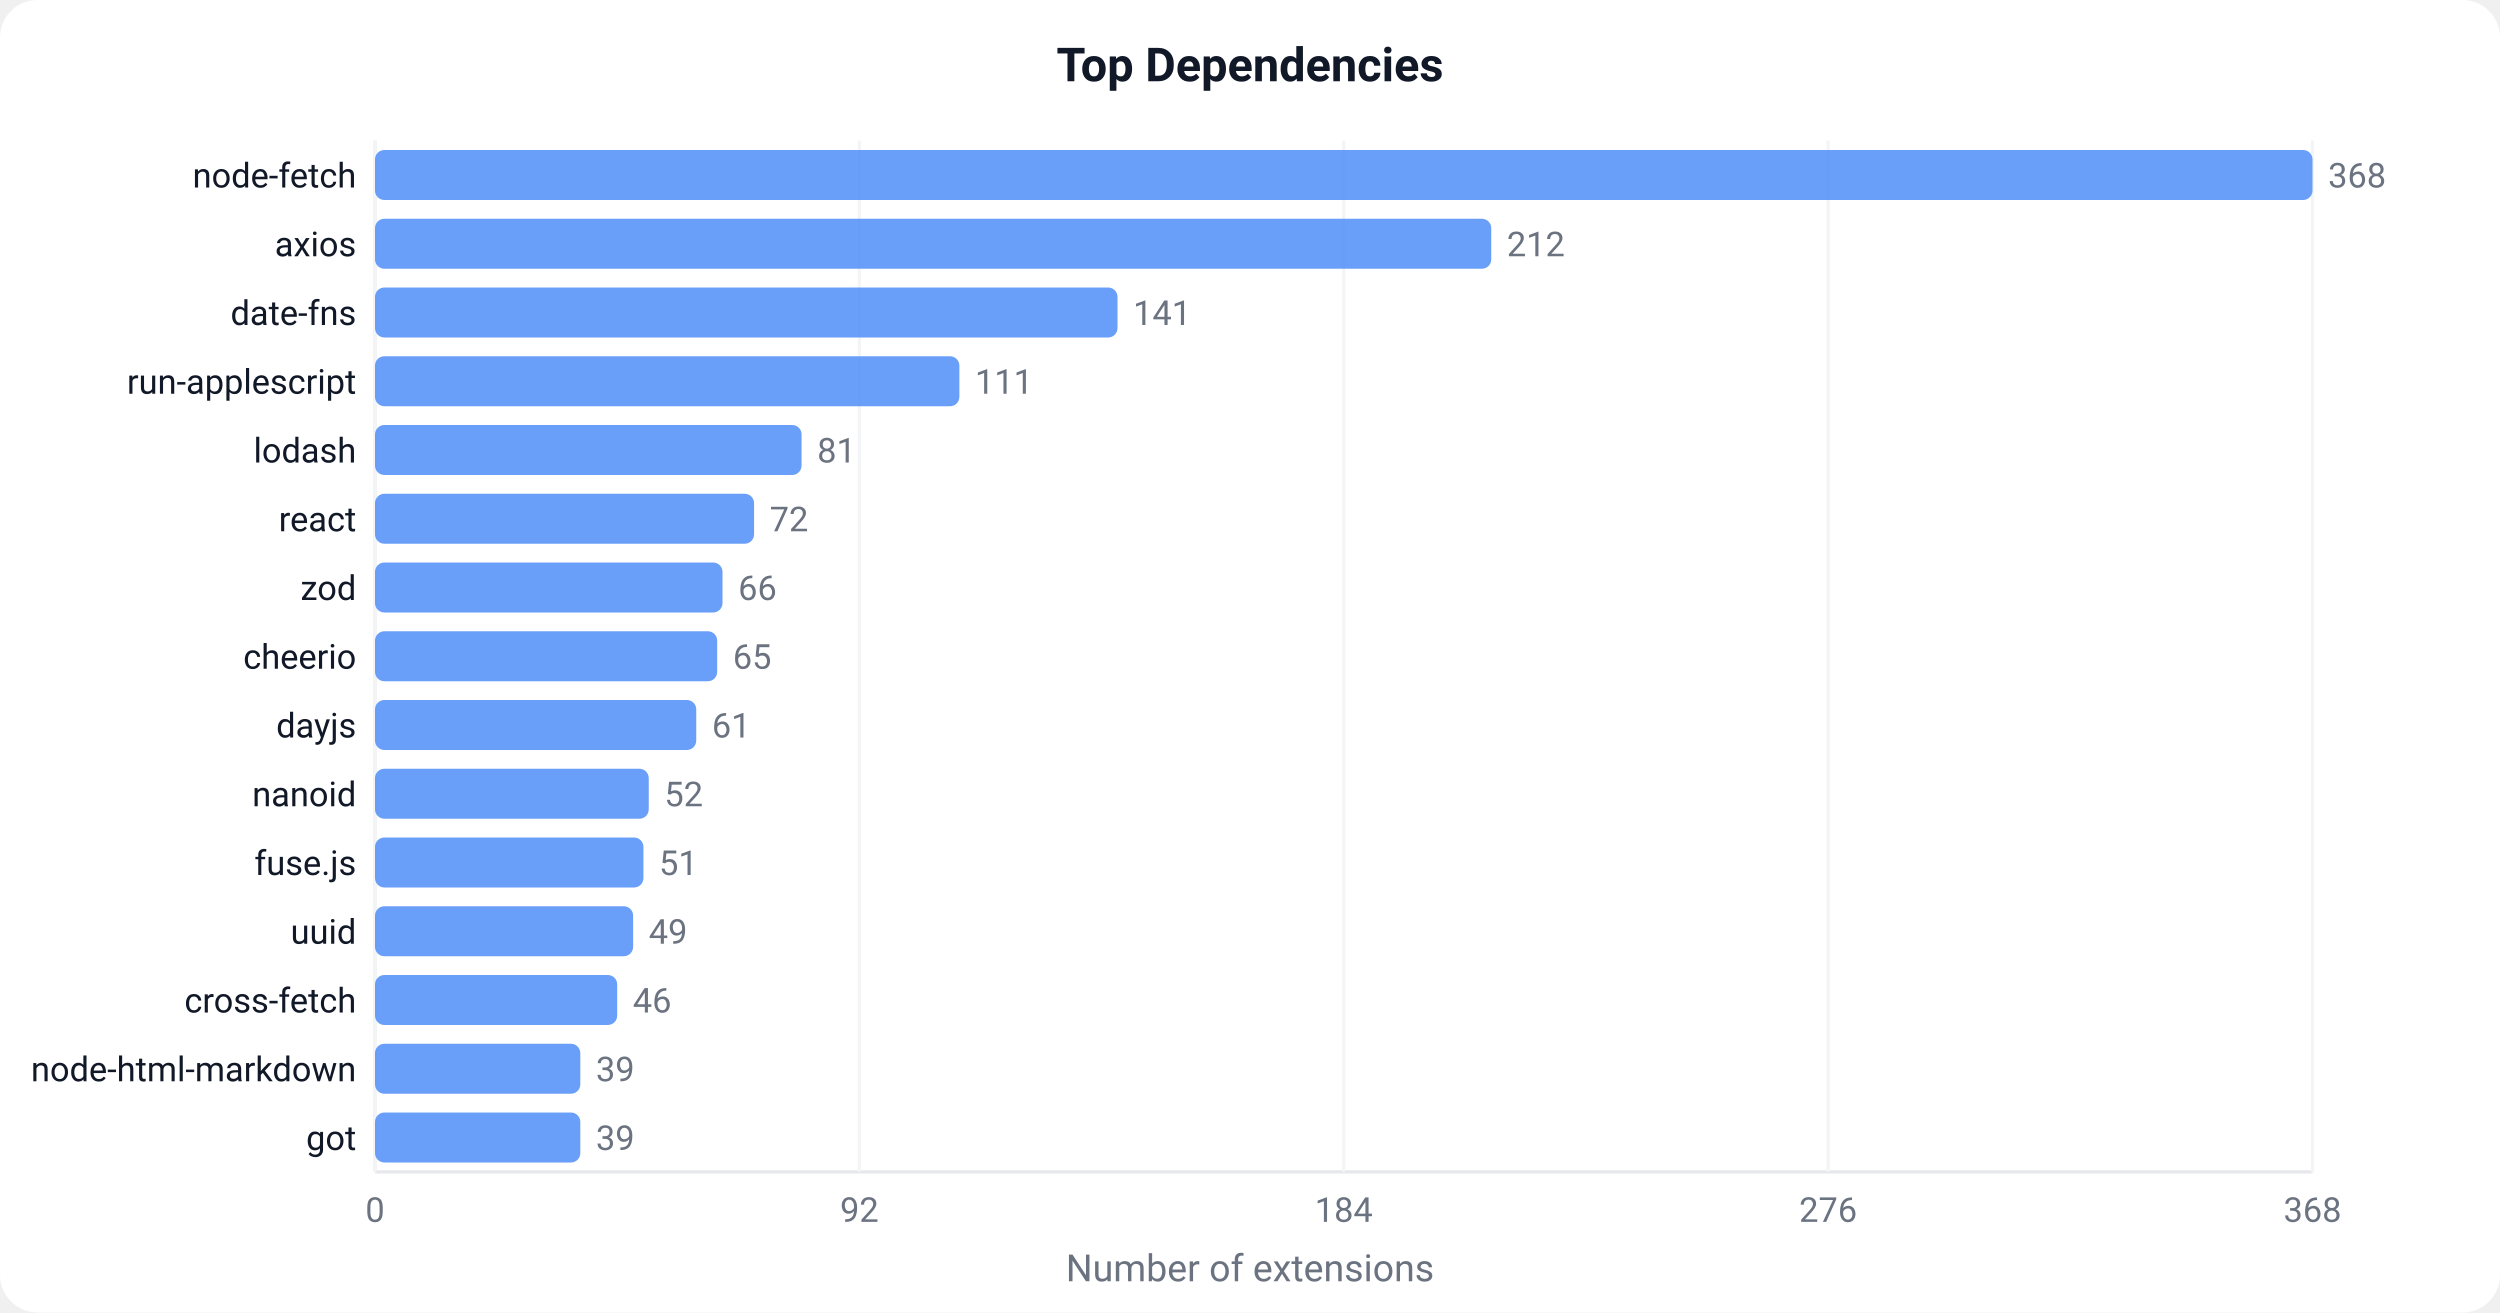
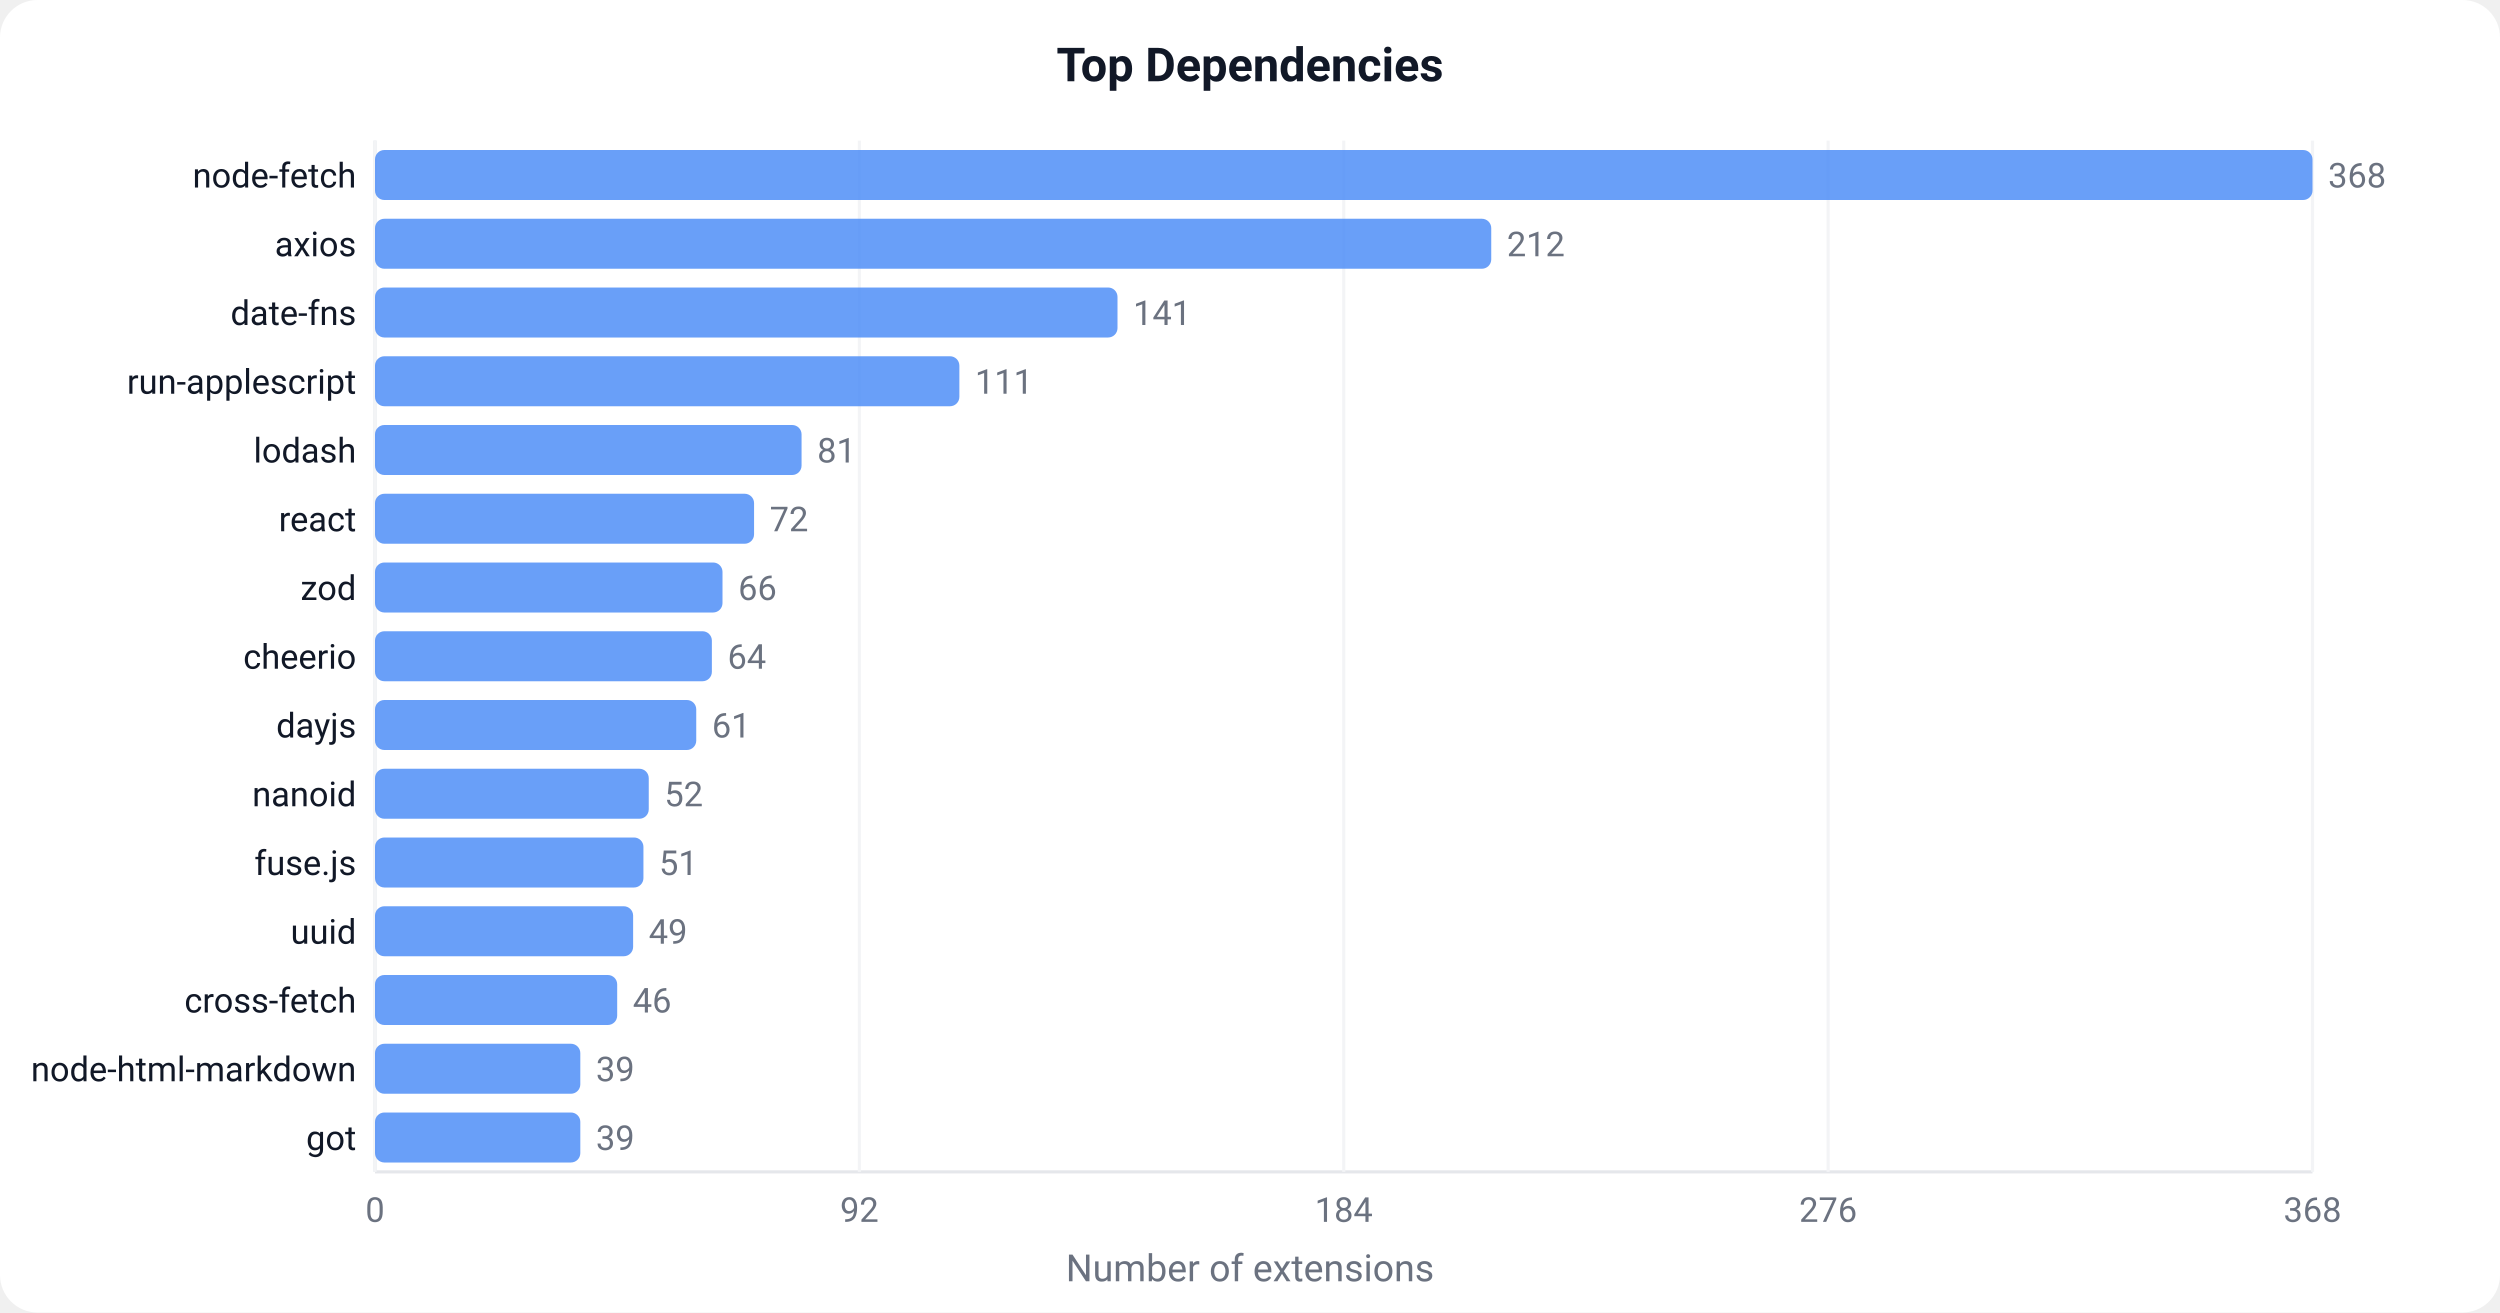
<svg xmlns="http://www.w3.org/2000/svg" width="800" height="420" viewBox="0 0 800 420">
  <defs>
    <style>text { font-family: -apple-system, BlinkMacSystemFont, 'Segoe UI', Roboto, sans-serif; }</style>
  </defs>
  <rect width="800" height="420" fill="#ffffff" rx="12" />
  <text x="400" y="26" text-anchor="middle" font-size="15" font-weight="600" fill="#111827">Top Dependencies</text>
  <line x1="120" y1="45" x2="120" y2="375" stroke="#e5e7eb" stroke-width="1" />
  <line x1="120" y1="375" x2="740" y2="375" stroke="#e5e7eb" stroke-width="1" />
  <line x1="120.0" y1="45" x2="120.0" y2="375" stroke="#f3f4f6" stroke-width="1" />
  <text x="120.0" y="391.0" text-anchor="middle" font-size="11" fill="#6b7280">0</text>
  <line x1="275.0" y1="45" x2="275.0" y2="375" stroke="#f3f4f6" stroke-width="1" />
  <text x="275.0" y="391.0" text-anchor="middle" font-size="11" fill="#6b7280">92</text>
  <line x1="430.0" y1="45" x2="430.0" y2="375" stroke="#f3f4f6" stroke-width="1" />
  <text x="430.0" y="391.0" text-anchor="middle" font-size="11" fill="#6b7280">184</text>
  <line x1="585.0" y1="45" x2="585.0" y2="375" stroke="#f3f4f6" stroke-width="1" />
  <text x="585.0" y="391.0" text-anchor="middle" font-size="11" fill="#6b7280">276</text>
  <line x1="740.0" y1="45" x2="740.0" y2="375" stroke="#f3f4f6" stroke-width="1" />
  <text x="740.0" y="391.0" text-anchor="middle" font-size="11" fill="#6b7280">368</text>
  <rect x="120" y="48.0" width="620.0" height="16" fill="#4F8EF7" rx="3" opacity="0.85" />
  <text x="114" y="60.0" text-anchor="end" font-size="11" fill="#111827">node-fetch</text>
  <text x="745.0" y="60.0" font-size="11" fill="#6b7280">368</text>
  <rect x="120" y="70.0" width="357.2" height="16" fill="#4F8EF7" rx="3" opacity="0.85" />
  <text x="114" y="82.0" text-anchor="end" font-size="11" fill="#111827">axios</text>
  <text x="482.2" y="82.0" font-size="11" fill="#6b7280">212</text>
  <rect x="120" y="92.0" width="237.6" height="16" fill="#4F8EF7" rx="3" opacity="0.85" />
  <text x="114" y="104.0" text-anchor="end" font-size="11" fill="#111827">date-fns</text>
  <text x="362.6" y="104.0" font-size="11" fill="#6b7280">141</text>
  <rect x="120" y="114.0" width="187.0" height="16" fill="#4F8EF7" rx="3" opacity="0.85" />
  <text x="114" y="126.0" text-anchor="end" font-size="11" fill="#111827">run-applescript</text>
  <text x="312.0" y="126.0" font-size="11" fill="#6b7280">111</text>
  <rect x="120" y="136.0" width="136.5" height="16" fill="#4F8EF7" rx="3" opacity="0.85" />
  <text x="114" y="148.0" text-anchor="end" font-size="11" fill="#111827">lodash</text>
  <text x="261.5" y="148.0" font-size="11" fill="#6b7280">81</text>
  <rect x="120" y="158.0" width="121.3" height="16" fill="#4F8EF7" rx="3" opacity="0.85" />
  <text x="114" y="170.0" text-anchor="end" font-size="11" fill="#111827">react</text>
  <text x="246.3" y="170.0" font-size="11" fill="#6b7280">72</text>
  <rect x="120" y="180.0" width="111.2" height="16" fill="#4F8EF7" rx="3" opacity="0.85" />
  <text x="114" y="192.0" text-anchor="end" font-size="11" fill="#111827">zod</text>
  <text x="236.2" y="192.0" font-size="11" fill="#6b7280">66</text>
-   <rect x="120" y="202.0" width="109.5" height="16" fill="#4F8EF7" rx="3" opacity="0.85" />
+   <rect x="120" y="202.0" width="107.8" height="16" fill="#4F8EF7" rx="3" opacity="0.85" />
  <text x="114" y="214.0" text-anchor="end" font-size="11" fill="#111827">cheerio</text>
-   <text x="234.5" y="214.0" font-size="11" fill="#6b7280">65</text>
+   <text x="232.8" y="214.0" font-size="11" fill="#6b7280">64</text>
  <rect x="120" y="224.0" width="102.8" height="16" fill="#4F8EF7" rx="3" opacity="0.85" />
  <text x="114" y="236.0" text-anchor="end" font-size="11" fill="#111827">dayjs</text>
  <text x="227.8" y="236.0" font-size="11" fill="#6b7280">61</text>
  <rect x="120" y="246.0" width="87.6" height="16" fill="#4F8EF7" rx="3" opacity="0.85" />
  <text x="114" y="258.0" text-anchor="end" font-size="11" fill="#111827">nanoid</text>
  <text x="212.6" y="258.0" font-size="11" fill="#6b7280">52</text>
  <rect x="120" y="268.0" width="85.9" height="16" fill="#4F8EF7" rx="3" opacity="0.85" />
  <text x="114" y="280.0" text-anchor="end" font-size="11" fill="#111827">fuse.js</text>
  <text x="210.9" y="280.0" font-size="11" fill="#6b7280">51</text>
  <rect x="120" y="290.0" width="82.6" height="16" fill="#4F8EF7" rx="3" opacity="0.85" />
  <text x="114" y="302.0" text-anchor="end" font-size="11" fill="#111827">uuid</text>
  <text x="207.6" y="302.0" font-size="11" fill="#6b7280">49</text>
  <rect x="120" y="312.0" width="77.5" height="16" fill="#4F8EF7" rx="3" opacity="0.85" />
  <text x="114" y="324.0" text-anchor="end" font-size="11" fill="#111827">cross-fetch</text>
  <text x="202.5" y="324.0" font-size="11" fill="#6b7280">46</text>
  <rect x="120" y="334.0" width="65.7" height="16" fill="#4F8EF7" rx="3" opacity="0.85" />
  <text x="114" y="346.0" text-anchor="end" font-size="11" fill="#111827">node-html-markdown</text>
  <text x="190.7" y="346.0" font-size="11" fill="#6b7280">39</text>
  <rect x="120" y="356.0" width="65.7" height="16" fill="#4F8EF7" rx="3" opacity="0.85" />
  <text x="114" y="368.0" text-anchor="end" font-size="11" fill="#111827">got</text>
  <text x="190.7" y="368.0" font-size="11" fill="#6b7280">39</text>
  <text x="400" y="410" text-anchor="middle" font-size="12" fill="#6b7280">Number of extensions</text>
</svg>
